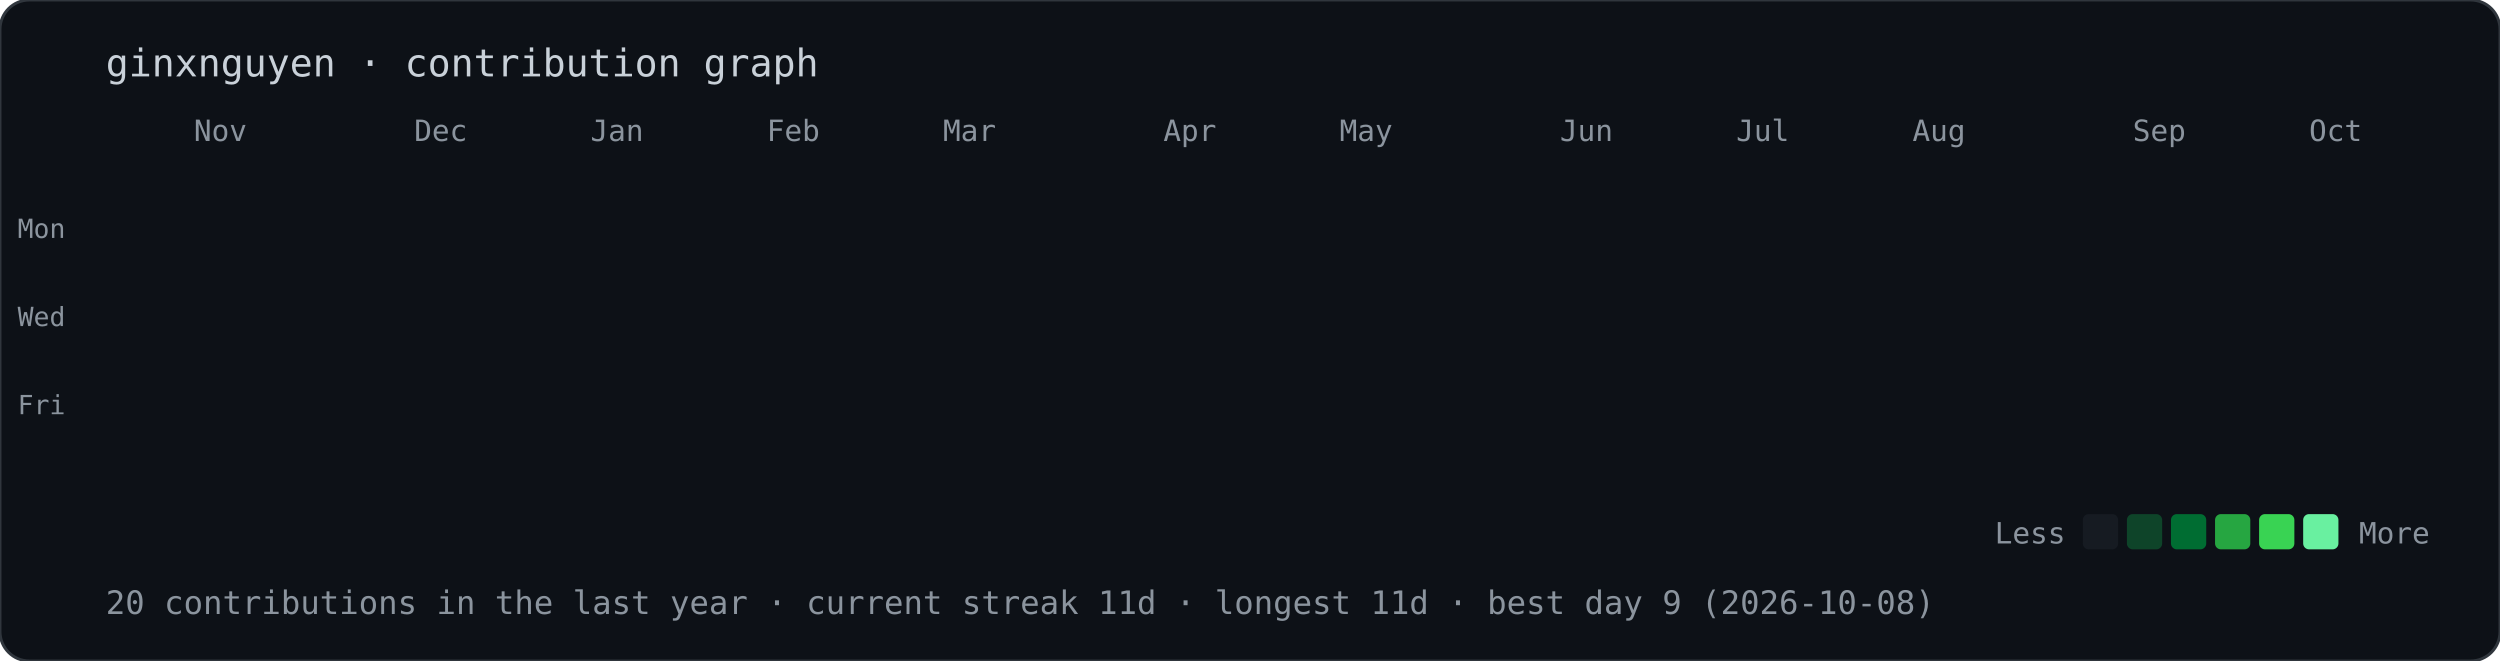
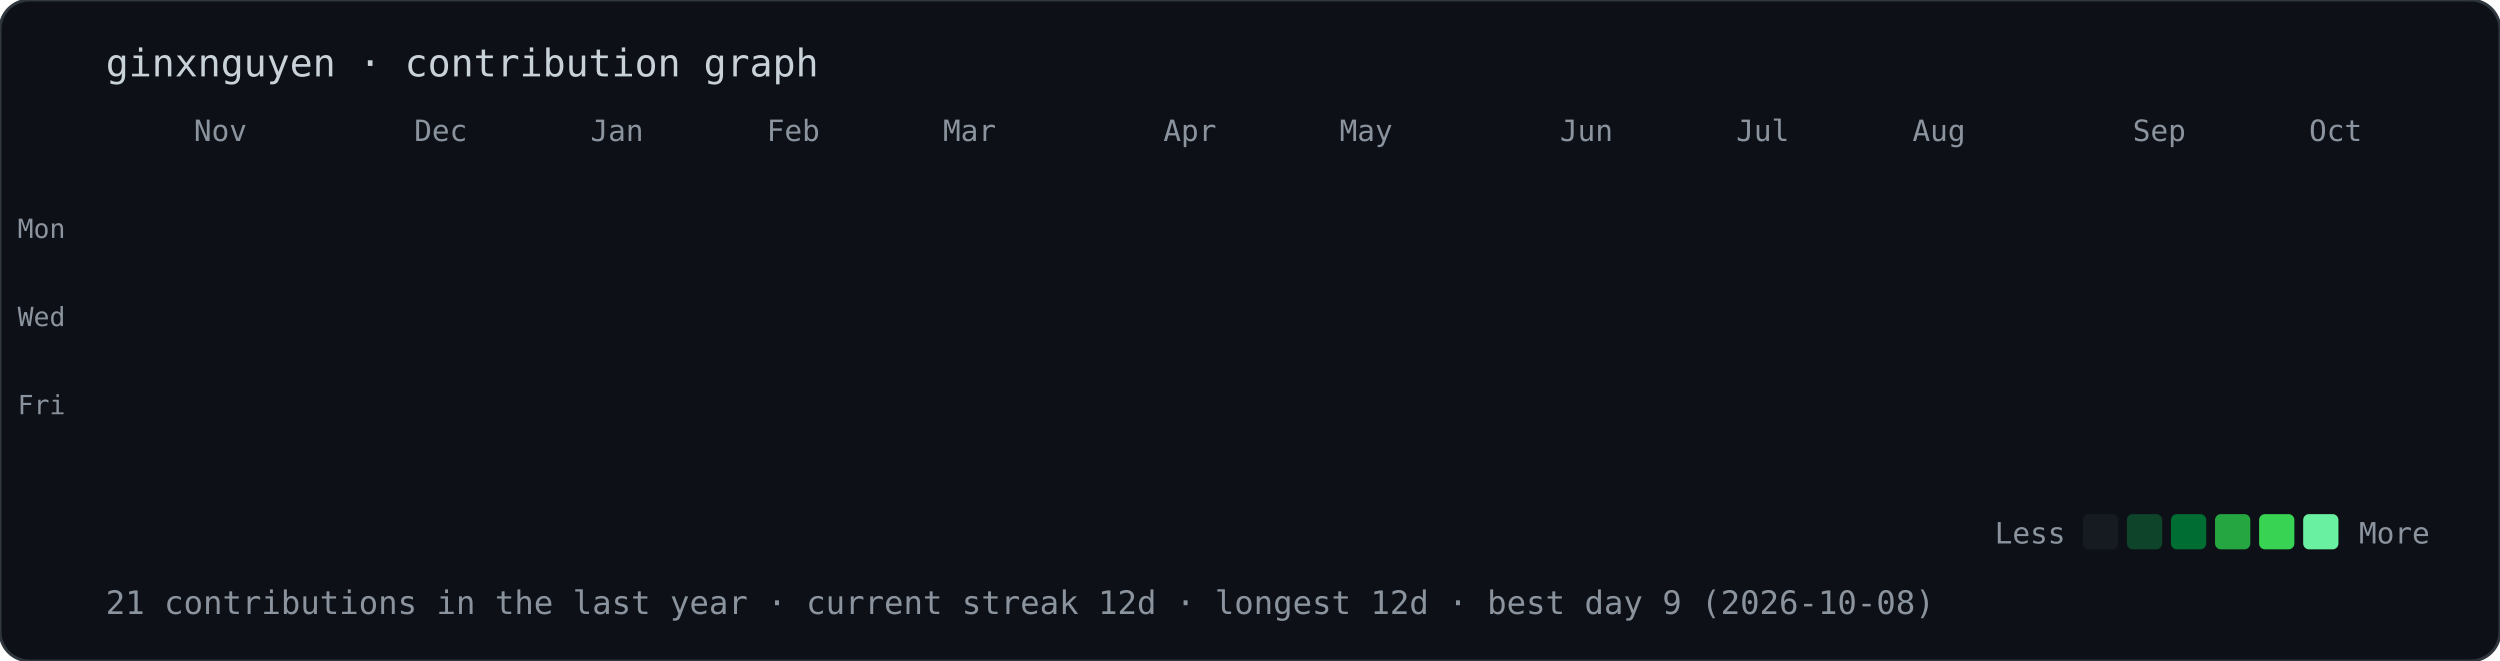
<svg xmlns="http://www.w3.org/2000/svg" width="851" height="225" viewBox="0 0 851 225">
  <style>@keyframes drop{from{opacity:0;transform:translateY(-10px)}to{opacity:1;transform:translateY(0)}}.d{opacity:0;animation:drop .5s ease-out forwards}text{font-family:ui-monospace,Menlo,Consolas,monospace;fill:#8b949e}</style>
  <rect width="100%" height="100%" rx="10" fill="#0d1117" stroke="#30363d" />
  <text x="36" y="26" style="font-size:13px;fill:#c9d1d9">ginxnguyen · contribution graph</text>
  <text x="66" y="48" style="font-size:10px">Nov</text>
  <text x="141" y="48" style="font-size:10px">Dec</text>
  <text x="201" y="48" style="font-size:10px">Jan</text>
  <text x="261" y="48" style="font-size:10px">Feb</text>
  <text x="321" y="48" style="font-size:10px">Mar</text>
  <text x="396" y="48" style="font-size:10px">Apr</text>
  <text x="456" y="48" style="font-size:10px">May</text>
  <text x="531" y="48" style="font-size:10px">Jun</text>
  <text x="591" y="48" style="font-size:10px">Jul</text>
  <text x="651" y="48" style="font-size:10px">Aug</text>
  <text x="726" y="48" style="font-size:10px">Sep</text>
  <text x="786" y="48" style="font-size:10px">Oct</text>
  <text x="6" y="81" style="font-size:9px">Mon</text>
  <text x="6" y="111" style="font-size:9px">Wed</text>
  <text x="6" y="141" style="font-size:9px">Fri</text>
  <rect class="d" x="36" y="56" width="12" height="12" rx="2" fill="#161b22" style="animation-delay:0.00s" />
  <rect class="d" x="36" y="71" width="12" height="12" rx="2" fill="#161b22" style="animation-delay:0.02s" />
  <rect class="d" x="36" y="86" width="12" height="12" rx="2" fill="#161b22" style="animation-delay:0.04s" />
  <rect class="d" x="36" y="101" width="12" height="12" rx="2" fill="#161b22" style="animation-delay:0.06s" />
  <rect class="d" x="36" y="116" width="12" height="12" rx="2" fill="#161b22" style="animation-delay:0.08s" />
  <rect class="d" x="36" y="131" width="12" height="12" rx="2" fill="#161b22" style="animation-delay:0.10s" />
  <rect class="d" x="36" y="146" width="12" height="12" rx="2" fill="#161b22" style="animation-delay:0.12s" />
  <rect class="d" x="51" y="56" width="12" height="12" rx="2" fill="#161b22" style="animation-delay:0.02s" />
  <rect class="d" x="51" y="71" width="12" height="12" rx="2" fill="#161b22" style="animation-delay:0.04s" />
  <rect class="d" x="51" y="86" width="12" height="12" rx="2" fill="#161b22" style="animation-delay:0.06s" />
  <rect class="d" x="51" y="101" width="12" height="12" rx="2" fill="#161b22" style="animation-delay:0.08s" />
  <rect class="d" x="51" y="116" width="12" height="12" rx="2" fill="#161b22" style="animation-delay:0.10s" />
  <rect class="d" x="51" y="131" width="12" height="12" rx="2" fill="#161b22" style="animation-delay:0.12s" />
  <rect class="d" x="51" y="146" width="12" height="12" rx="2" fill="#161b22" style="animation-delay:0.14s" />
  <rect class="d" x="66" y="56" width="12" height="12" rx="2" fill="#161b22" style="animation-delay:0.04s" />
  <rect class="d" x="66" y="71" width="12" height="12" rx="2" fill="#161b22" style="animation-delay:0.06s" />
  <rect class="d" x="66" y="86" width="12" height="12" rx="2" fill="#161b22" style="animation-delay:0.08s" />
  <rect class="d" x="66" y="101" width="12" height="12" rx="2" fill="#161b22" style="animation-delay:0.10s" />
  <rect class="d" x="66" y="116" width="12" height="12" rx="2" fill="#161b22" style="animation-delay:0.12s" />
  <rect class="d" x="66" y="131" width="12" height="12" rx="2" fill="#161b22" style="animation-delay:0.14s" />
  <rect class="d" x="66" y="146" width="12" height="12" rx="2" fill="#161b22" style="animation-delay:0.16s" />
  <rect class="d" x="81" y="56" width="12" height="12" rx="2" fill="#161b22" style="animation-delay:0.06s" />
  <rect class="d" x="81" y="71" width="12" height="12" rx="2" fill="#161b22" style="animation-delay:0.08s" />
  <rect class="d" x="81" y="86" width="12" height="12" rx="2" fill="#161b22" style="animation-delay:0.10s" />
  <rect class="d" x="81" y="101" width="12" height="12" rx="2" fill="#161b22" style="animation-delay:0.12s" />
  <rect class="d" x="81" y="116" width="12" height="12" rx="2" fill="#161b22" style="animation-delay:0.14s" />
  <rect class="d" x="81" y="131" width="12" height="12" rx="2" fill="#161b22" style="animation-delay:0.16s" />
  <rect class="d" x="81" y="146" width="12" height="12" rx="2" fill="#161b22" style="animation-delay:0.18s" />
  <rect class="d" x="96" y="56" width="12" height="12" rx="2" fill="#161b22" style="animation-delay:0.08s" />
  <rect class="d" x="96" y="71" width="12" height="12" rx="2" fill="#161b22" style="animation-delay:0.10s" />
  <rect class="d" x="96" y="86" width="12" height="12" rx="2" fill="#161b22" style="animation-delay:0.12s" />
  <rect class="d" x="96" y="101" width="12" height="12" rx="2" fill="#161b22" style="animation-delay:0.14s" />
  <rect class="d" x="96" y="116" width="12" height="12" rx="2" fill="#161b22" style="animation-delay:0.16s" />
  <rect class="d" x="96" y="131" width="12" height="12" rx="2" fill="#161b22" style="animation-delay:0.18s" />
  <rect class="d" x="96" y="146" width="12" height="12" rx="2" fill="#161b22" style="animation-delay:0.20s" />
  <rect class="d" x="111" y="56" width="12" height="12" rx="2" fill="#161b22" style="animation-delay:0.10s" />
  <rect class="d" x="111" y="71" width="12" height="12" rx="2" fill="#161b22" style="animation-delay:0.12s" />
  <rect class="d" x="111" y="86" width="12" height="12" rx="2" fill="#161b22" style="animation-delay:0.14s" />
  <rect class="d" x="111" y="101" width="12" height="12" rx="2" fill="#161b22" style="animation-delay:0.16s" />
  <rect class="d" x="111" y="116" width="12" height="12" rx="2" fill="#161b22" style="animation-delay:0.18s" />
  <rect class="d" x="111" y="131" width="12" height="12" rx="2" fill="#161b22" style="animation-delay:0.20s" />
  <rect class="d" x="111" y="146" width="12" height="12" rx="2" fill="#161b22" style="animation-delay:0.22s" />
  <rect class="d" x="126" y="56" width="12" height="12" rx="2" fill="#161b22" style="animation-delay:0.12s" />
  <rect class="d" x="126" y="71" width="12" height="12" rx="2" fill="#161b22" style="animation-delay:0.14s" />
  <rect class="d" x="126" y="86" width="12" height="12" rx="2" fill="#161b22" style="animation-delay:0.16s" />
  <rect class="d" x="126" y="101" width="12" height="12" rx="2" fill="#161b22" style="animation-delay:0.18s" />
  <rect class="d" x="126" y="116" width="12" height="12" rx="2" fill="#161b22" style="animation-delay:0.20s" />
  <rect class="d" x="126" y="131" width="12" height="12" rx="2" fill="#161b22" style="animation-delay:0.22s" />
  <rect class="d" x="126" y="146" width="12" height="12" rx="2" fill="#161b22" style="animation-delay:0.24s" />
  <rect class="d" x="141" y="56" width="12" height="12" rx="2" fill="#161b22" style="animation-delay:0.14s" />
  <rect class="d" x="141" y="71" width="12" height="12" rx="2" fill="#161b22" style="animation-delay:0.16s" />
  <rect class="d" x="141" y="86" width="12" height="12" rx="2" fill="#161b22" style="animation-delay:0.18s" />
  <rect class="d" x="141" y="101" width="12" height="12" rx="2" fill="#161b22" style="animation-delay:0.20s" />
  <rect class="d" x="141" y="116" width="12" height="12" rx="2" fill="#161b22" style="animation-delay:0.22s" />
  <rect class="d" x="141" y="131" width="12" height="12" rx="2" fill="#161b22" style="animation-delay:0.24s" />
  <rect class="d" x="141" y="146" width="12" height="12" rx="2" fill="#161b22" style="animation-delay:0.26s" />
  <rect class="d" x="156" y="56" width="12" height="12" rx="2" fill="#161b22" style="animation-delay:0.16s" />
  <rect class="d" x="156" y="71" width="12" height="12" rx="2" fill="#161b22" style="animation-delay:0.18s" />
  <rect class="d" x="156" y="86" width="12" height="12" rx="2" fill="#161b22" style="animation-delay:0.20s" />
  <rect class="d" x="156" y="101" width="12" height="12" rx="2" fill="#161b22" style="animation-delay:0.22s" />
  <rect class="d" x="156" y="116" width="12" height="12" rx="2" fill="#161b22" style="animation-delay:0.24s" />
  <rect class="d" x="156" y="131" width="12" height="12" rx="2" fill="#161b22" style="animation-delay:0.26s" />
  <rect class="d" x="156" y="146" width="12" height="12" rx="2" fill="#161b22" style="animation-delay:0.28s" />
  <rect class="d" x="171" y="56" width="12" height="12" rx="2" fill="#161b22" style="animation-delay:0.18s" />
  <rect class="d" x="171" y="71" width="12" height="12" rx="2" fill="#161b22" style="animation-delay:0.20s" />
  <rect class="d" x="171" y="86" width="12" height="12" rx="2" fill="#161b22" style="animation-delay:0.22s" />
  <rect class="d" x="171" y="101" width="12" height="12" rx="2" fill="#161b22" style="animation-delay:0.24s" />
  <rect class="d" x="171" y="116" width="12" height="12" rx="2" fill="#161b22" style="animation-delay:0.26s" />
  <rect class="d" x="171" y="131" width="12" height="12" rx="2" fill="#161b22" style="animation-delay:0.28s" />
  <rect class="d" x="171" y="146" width="12" height="12" rx="2" fill="#161b22" style="animation-delay:0.30s" />
  <rect class="d" x="186" y="56" width="12" height="12" rx="2" fill="#161b22" style="animation-delay:0.20s" />
  <rect class="d" x="186" y="71" width="12" height="12" rx="2" fill="#161b22" style="animation-delay:0.22s" />
  <rect class="d" x="186" y="86" width="12" height="12" rx="2" fill="#161b22" style="animation-delay:0.24s" />
  <rect class="d" x="186" y="101" width="12" height="12" rx="2" fill="#161b22" style="animation-delay:0.26s" />
  <rect class="d" x="186" y="116" width="12" height="12" rx="2" fill="#161b22" style="animation-delay:0.28s" />
  <rect class="d" x="186" y="131" width="12" height="12" rx="2" fill="#161b22" style="animation-delay:0.30s" />
  <rect class="d" x="186" y="146" width="12" height="12" rx="2" fill="#161b22" style="animation-delay:0.32s" />
  <rect class="d" x="201" y="56" width="12" height="12" rx="2" fill="#161b22" style="animation-delay:0.22s" />
  <rect class="d" x="201" y="71" width="12" height="12" rx="2" fill="#161b22" style="animation-delay:0.24s" />
  <rect class="d" x="201" y="86" width="12" height="12" rx="2" fill="#161b22" style="animation-delay:0.26s" />
  <rect class="d" x="201" y="101" width="12" height="12" rx="2" fill="#161b22" style="animation-delay:0.28s" />
  <rect class="d" x="201" y="116" width="12" height="12" rx="2" fill="#161b22" style="animation-delay:0.30s" />
  <rect class="d" x="201" y="131" width="12" height="12" rx="2" fill="#161b22" style="animation-delay:0.32s" />
  <rect class="d" x="201" y="146" width="12" height="12" rx="2" fill="#161b22" style="animation-delay:0.34s" />
  <rect class="d" x="216" y="56" width="12" height="12" rx="2" fill="#161b22" style="animation-delay:0.24s" />
  <rect class="d" x="216" y="71" width="12" height="12" rx="2" fill="#161b22" style="animation-delay:0.26s" />
  <rect class="d" x="216" y="86" width="12" height="12" rx="2" fill="#161b22" style="animation-delay:0.28s" />
  <rect class="d" x="216" y="101" width="12" height="12" rx="2" fill="#161b22" style="animation-delay:0.30s" />
  <rect class="d" x="216" y="116" width="12" height="12" rx="2" fill="#161b22" style="animation-delay:0.32s" />
  <rect class="d" x="216" y="131" width="12" height="12" rx="2" fill="#161b22" style="animation-delay:0.34s" />
  <rect class="d" x="216" y="146" width="12" height="12" rx="2" fill="#161b22" style="animation-delay:0.36s" />
  <rect class="d" x="231" y="56" width="12" height="12" rx="2" fill="#161b22" style="animation-delay:0.26s" />
  <rect class="d" x="231" y="71" width="12" height="12" rx="2" fill="#161b22" style="animation-delay:0.28s" />
  <rect class="d" x="231" y="86" width="12" height="12" rx="2" fill="#161b22" style="animation-delay:0.30s" />
  <rect class="d" x="231" y="101" width="12" height="12" rx="2" fill="#161b22" style="animation-delay:0.32s" />
  <rect class="d" x="231" y="116" width="12" height="12" rx="2" fill="#161b22" style="animation-delay:0.34s" />
  <rect class="d" x="231" y="131" width="12" height="12" rx="2" fill="#161b22" style="animation-delay:0.36s" />
  <rect class="d" x="231" y="146" width="12" height="12" rx="2" fill="#161b22" style="animation-delay:0.38s" />
  <rect class="d" x="246" y="56" width="12" height="12" rx="2" fill="#161b22" style="animation-delay:0.28s" />
  <rect class="d" x="246" y="71" width="12" height="12" rx="2" fill="#161b22" style="animation-delay:0.30s" />
  <rect class="d" x="246" y="86" width="12" height="12" rx="2" fill="#161b22" style="animation-delay:0.32s" />
  <rect class="d" x="246" y="101" width="12" height="12" rx="2" fill="#161b22" style="animation-delay:0.34s" />
  <rect class="d" x="246" y="116" width="12" height="12" rx="2" fill="#161b22" style="animation-delay:0.36s" />
  <rect class="d" x="246" y="131" width="12" height="12" rx="2" fill="#161b22" style="animation-delay:0.38s" />
  <rect class="d" x="246" y="146" width="12" height="12" rx="2" fill="#161b22" style="animation-delay:0.40s" />
  <rect class="d" x="261" y="56" width="12" height="12" rx="2" fill="#161b22" style="animation-delay:0.30s" />
  <rect class="d" x="261" y="71" width="12" height="12" rx="2" fill="#161b22" style="animation-delay:0.32s" />
  <rect class="d" x="261" y="86" width="12" height="12" rx="2" fill="#161b22" style="animation-delay:0.34s" />
  <rect class="d" x="261" y="101" width="12" height="12" rx="2" fill="#161b22" style="animation-delay:0.36s" />
  <rect class="d" x="261" y="116" width="12" height="12" rx="2" fill="#161b22" style="animation-delay:0.38s" />
  <rect class="d" x="261" y="131" width="12" height="12" rx="2" fill="#161b22" style="animation-delay:0.40s" />
  <rect class="d" x="261" y="146" width="12" height="12" rx="2" fill="#161b22" style="animation-delay:0.42s" />
  <rect class="d" x="276" y="56" width="12" height="12" rx="2" fill="#161b22" style="animation-delay:0.32s" />
  <rect class="d" x="276" y="71" width="12" height="12" rx="2" fill="#161b22" style="animation-delay:0.34s" />
  <rect class="d" x="276" y="86" width="12" height="12" rx="2" fill="#161b22" style="animation-delay:0.36s" />
  <rect class="d" x="276" y="101" width="12" height="12" rx="2" fill="#161b22" style="animation-delay:0.38s" />
  <rect class="d" x="276" y="116" width="12" height="12" rx="2" fill="#161b22" style="animation-delay:0.40s" />
  <rect class="d" x="276" y="131" width="12" height="12" rx="2" fill="#161b22" style="animation-delay:0.42s" />
  <rect class="d" x="276" y="146" width="12" height="12" rx="2" fill="#39d353" style="animation-delay:0.44s" />
  <rect class="d" x="291" y="56" width="12" height="12" rx="2" fill="#161b22" style="animation-delay:0.34s" />
  <rect class="d" x="291" y="71" width="12" height="12" rx="2" fill="#161b22" style="animation-delay:0.36s" />
  <rect class="d" x="291" y="86" width="12" height="12" rx="2" fill="#161b22" style="animation-delay:0.38s" />
  <rect class="d" x="291" y="101" width="12" height="12" rx="2" fill="#161b22" style="animation-delay:0.40s" />
  <rect class="d" x="291" y="116" width="12" height="12" rx="2" fill="#161b22" style="animation-delay:0.42s" />
  <rect class="d" x="291" y="131" width="12" height="12" rx="2" fill="#161b22" style="animation-delay:0.44s" />
  <rect class="d" x="291" y="146" width="12" height="12" rx="2" fill="#161b22" style="animation-delay:0.46s" />
  <rect class="d" x="306" y="56" width="12" height="12" rx="2" fill="#161b22" style="animation-delay:0.36s" />
  <rect class="d" x="306" y="71" width="12" height="12" rx="2" fill="#161b22" style="animation-delay:0.38s" />
  <rect class="d" x="306" y="86" width="12" height="12" rx="2" fill="#161b22" style="animation-delay:0.40s" />
  <rect class="d" x="306" y="101" width="12" height="12" rx="2" fill="#161b22" style="animation-delay:0.42s" />
  <rect class="d" x="306" y="116" width="12" height="12" rx="2" fill="#161b22" style="animation-delay:0.44s" />
  <rect class="d" x="306" y="131" width="12" height="12" rx="2" fill="#161b22" style="animation-delay:0.46s" />
  <rect class="d" x="306" y="146" width="12" height="12" rx="2" fill="#161b22" style="animation-delay:0.48s" />
  <rect class="d" x="321" y="56" width="12" height="12" rx="2" fill="#161b22" style="animation-delay:0.38s" />
  <rect class="d" x="321" y="71" width="12" height="12" rx="2" fill="#161b22" style="animation-delay:0.40s" />
  <rect class="d" x="321" y="86" width="12" height="12" rx="2" fill="#161b22" style="animation-delay:0.42s" />
  <rect class="d" x="321" y="101" width="12" height="12" rx="2" fill="#161b22" style="animation-delay:0.44s" />
  <rect class="d" x="321" y="116" width="12" height="12" rx="2" fill="#161b22" style="animation-delay:0.46s" />
  <rect class="d" x="321" y="131" width="12" height="12" rx="2" fill="#161b22" style="animation-delay:0.48s" />
  <rect class="d" x="321" y="146" width="12" height="12" rx="2" fill="#161b22" style="animation-delay:0.50s" />
  <rect class="d" x="336" y="56" width="12" height="12" rx="2" fill="#161b22" style="animation-delay:0.40s" />
  <rect class="d" x="336" y="71" width="12" height="12" rx="2" fill="#161b22" style="animation-delay:0.42s" />
  <rect class="d" x="336" y="86" width="12" height="12" rx="2" fill="#161b22" style="animation-delay:0.44s" />
  <rect class="d" x="336" y="101" width="12" height="12" rx="2" fill="#161b22" style="animation-delay:0.46s" />
  <rect class="d" x="336" y="116" width="12" height="12" rx="2" fill="#161b22" style="animation-delay:0.48s" />
  <rect class="d" x="336" y="131" width="12" height="12" rx="2" fill="#161b22" style="animation-delay:0.50s" />
  <rect class="d" x="336" y="146" width="12" height="12" rx="2" fill="#161b22" style="animation-delay:0.52s" />
  <rect class="d" x="351" y="56" width="12" height="12" rx="2" fill="#161b22" style="animation-delay:0.42s" />
  <rect class="d" x="351" y="71" width="12" height="12" rx="2" fill="#161b22" style="animation-delay:0.44s" />
  <rect class="d" x="351" y="86" width="12" height="12" rx="2" fill="#161b22" style="animation-delay:0.46s" />
  <rect class="d" x="351" y="101" width="12" height="12" rx="2" fill="#161b22" style="animation-delay:0.48s" />
  <rect class="d" x="351" y="116" width="12" height="12" rx="2" fill="#161b22" style="animation-delay:0.50s" />
  <rect class="d" x="351" y="131" width="12" height="12" rx="2" fill="#161b22" style="animation-delay:0.52s" />
  <rect class="d" x="351" y="146" width="12" height="12" rx="2" fill="#161b22" style="animation-delay:0.54s" />
  <rect class="d" x="366" y="56" width="12" height="12" rx="2" fill="#161b22" style="animation-delay:0.44s" />
  <rect class="d" x="366" y="71" width="12" height="12" rx="2" fill="#161b22" style="animation-delay:0.46s" />
  <rect class="d" x="366" y="86" width="12" height="12" rx="2" fill="#161b22" style="animation-delay:0.48s" />
  <rect class="d" x="366" y="101" width="12" height="12" rx="2" fill="#161b22" style="animation-delay:0.50s" />
  <rect class="d" x="366" y="116" width="12" height="12" rx="2" fill="#161b22" style="animation-delay:0.52s" />
  <rect class="d" x="366" y="131" width="12" height="12" rx="2" fill="#161b22" style="animation-delay:0.54s" />
  <rect class="d" x="366" y="146" width="12" height="12" rx="2" fill="#161b22" style="animation-delay:0.56s" />
  <rect class="d" x="381" y="56" width="12" height="12" rx="2" fill="#161b22" style="animation-delay:0.46s" />
  <rect class="d" x="381" y="71" width="12" height="12" rx="2" fill="#161b22" style="animation-delay:0.48s" />
  <rect class="d" x="381" y="86" width="12" height="12" rx="2" fill="#161b22" style="animation-delay:0.50s" />
  <rect class="d" x="381" y="101" width="12" height="12" rx="2" fill="#161b22" style="animation-delay:0.52s" />
  <rect class="d" x="381" y="116" width="12" height="12" rx="2" fill="#161b22" style="animation-delay:0.54s" />
  <rect class="d" x="381" y="131" width="12" height="12" rx="2" fill="#161b22" style="animation-delay:0.56s" />
  <rect class="d" x="381" y="146" width="12" height="12" rx="2" fill="#161b22" style="animation-delay:0.58s" />
  <rect class="d" x="396" y="56" width="12" height="12" rx="2" fill="#161b22" style="animation-delay:0.48s" />
  <rect class="d" x="396" y="71" width="12" height="12" rx="2" fill="#161b22" style="animation-delay:0.50s" />
  <rect class="d" x="396" y="86" width="12" height="12" rx="2" fill="#161b22" style="animation-delay:0.52s" />
  <rect class="d" x="396" y="101" width="12" height="12" rx="2" fill="#161b22" style="animation-delay:0.54s" />
  <rect class="d" x="396" y="116" width="12" height="12" rx="2" fill="#161b22" style="animation-delay:0.56s" />
  <rect class="d" x="396" y="131" width="12" height="12" rx="2" fill="#161b22" style="animation-delay:0.58s" />
  <rect class="d" x="396" y="146" width="12" height="12" rx="2" fill="#161b22" style="animation-delay:0.60s" />
  <rect class="d" x="411" y="56" width="12" height="12" rx="2" fill="#161b22" style="animation-delay:0.50s" />
  <rect class="d" x="411" y="71" width="12" height="12" rx="2" fill="#161b22" style="animation-delay:0.52s" />
  <rect class="d" x="411" y="86" width="12" height="12" rx="2" fill="#161b22" style="animation-delay:0.54s" />
  <rect class="d" x="411" y="101" width="12" height="12" rx="2" fill="#161b22" style="animation-delay:0.56s" />
  <rect class="d" x="411" y="116" width="12" height="12" rx="2" fill="#161b22" style="animation-delay:0.58s" />
  <rect class="d" x="411" y="131" width="12" height="12" rx="2" fill="#161b22" style="animation-delay:0.60s" />
  <rect class="d" x="411" y="146" width="12" height="12" rx="2" fill="#161b22" style="animation-delay:0.62s" />
  <rect class="d" x="426" y="56" width="12" height="12" rx="2" fill="#161b22" style="animation-delay:0.52s" />
  <rect class="d" x="426" y="71" width="12" height="12" rx="2" fill="#161b22" style="animation-delay:0.54s" />
  <rect class="d" x="426" y="86" width="12" height="12" rx="2" fill="#161b22" style="animation-delay:0.56s" />
  <rect class="d" x="426" y="101" width="12" height="12" rx="2" fill="#161b22" style="animation-delay:0.58s" />
  <rect class="d" x="426" y="116" width="12" height="12" rx="2" fill="#161b22" style="animation-delay:0.60s" />
  <rect class="d" x="426" y="131" width="12" height="12" rx="2" fill="#161b22" style="animation-delay:0.62s" />
  <rect class="d" x="426" y="146" width="12" height="12" rx="2" fill="#161b22" style="animation-delay:0.64s" />
  <rect class="d" x="441" y="56" width="12" height="12" rx="2" fill="#161b22" style="animation-delay:0.54s" />
  <rect class="d" x="441" y="71" width="12" height="12" rx="2" fill="#161b22" style="animation-delay:0.56s" />
  <rect class="d" x="441" y="86" width="12" height="12" rx="2" fill="#161b22" style="animation-delay:0.58s" />
  <rect class="d" x="441" y="101" width="12" height="12" rx="2" fill="#161b22" style="animation-delay:0.60s" />
  <rect class="d" x="441" y="116" width="12" height="12" rx="2" fill="#161b22" style="animation-delay:0.62s" />
  <rect class="d" x="441" y="131" width="12" height="12" rx="2" fill="#161b22" style="animation-delay:0.64s" />
  <rect class="d" x="441" y="146" width="12" height="12" rx="2" fill="#161b22" style="animation-delay:0.66s" />
  <rect class="d" x="456" y="56" width="12" height="12" rx="2" fill="#161b22" style="animation-delay:0.56s" />
  <rect class="d" x="456" y="71" width="12" height="12" rx="2" fill="#161b22" style="animation-delay:0.58s" />
  <rect class="d" x="456" y="86" width="12" height="12" rx="2" fill="#161b22" style="animation-delay:0.60s" />
  <rect class="d" x="456" y="101" width="12" height="12" rx="2" fill="#161b22" style="animation-delay:0.62s" />
  <rect class="d" x="456" y="116" width="12" height="12" rx="2" fill="#161b22" style="animation-delay:0.64s" />
  <rect class="d" x="456" y="131" width="12" height="12" rx="2" fill="#161b22" style="animation-delay:0.66s" />
  <rect class="d" x="456" y="146" width="12" height="12" rx="2" fill="#161b22" style="animation-delay:0.68s" />
  <rect class="d" x="471" y="56" width="12" height="12" rx="2" fill="#161b22" style="animation-delay:0.58s" />
  <rect class="d" x="471" y="71" width="12" height="12" rx="2" fill="#161b22" style="animation-delay:0.60s" />
  <rect class="d" x="471" y="86" width="12" height="12" rx="2" fill="#161b22" style="animation-delay:0.62s" />
  <rect class="d" x="471" y="101" width="12" height="12" rx="2" fill="#161b22" style="animation-delay:0.64s" />
  <rect class="d" x="471" y="116" width="12" height="12" rx="2" fill="#161b22" style="animation-delay:0.66s" />
  <rect class="d" x="471" y="131" width="12" height="12" rx="2" fill="#161b22" style="animation-delay:0.68s" />
  <rect class="d" x="471" y="146" width="12" height="12" rx="2" fill="#161b22" style="animation-delay:0.70s" />
  <rect class="d" x="486" y="56" width="12" height="12" rx="2" fill="#161b22" style="animation-delay:0.60s" />
  <rect class="d" x="486" y="71" width="12" height="12" rx="2" fill="#161b22" style="animation-delay:0.62s" />
  <rect class="d" x="486" y="86" width="12" height="12" rx="2" fill="#161b22" style="animation-delay:0.64s" />
  <rect class="d" x="486" y="101" width="12" height="12" rx="2" fill="#161b22" style="animation-delay:0.66s" />
  <rect class="d" x="486" y="116" width="12" height="12" rx="2" fill="#161b22" style="animation-delay:0.68s" />
  <rect class="d" x="486" y="131" width="12" height="12" rx="2" fill="#161b22" style="animation-delay:0.70s" />
  <rect class="d" x="486" y="146" width="12" height="12" rx="2" fill="#161b22" style="animation-delay:0.72s" />
  <rect class="d" x="501" y="56" width="12" height="12" rx="2" fill="#161b22" style="animation-delay:0.62s" />
  <rect class="d" x="501" y="71" width="12" height="12" rx="2" fill="#161b22" style="animation-delay:0.64s" />
  <rect class="d" x="501" y="86" width="12" height="12" rx="2" fill="#161b22" style="animation-delay:0.66s" />
  <rect class="d" x="501" y="101" width="12" height="12" rx="2" fill="#161b22" style="animation-delay:0.68s" />
  <rect class="d" x="501" y="116" width="12" height="12" rx="2" fill="#161b22" style="animation-delay:0.70s" />
  <rect class="d" x="501" y="131" width="12" height="12" rx="2" fill="#161b22" style="animation-delay:0.72s" />
  <rect class="d" x="501" y="146" width="12" height="12" rx="2" fill="#161b22" style="animation-delay:0.74s" />
  <rect class="d" x="516" y="56" width="12" height="12" rx="2" fill="#161b22" style="animation-delay:0.64s" />
  <rect class="d" x="516" y="71" width="12" height="12" rx="2" fill="#161b22" style="animation-delay:0.66s" />
  <rect class="d" x="516" y="86" width="12" height="12" rx="2" fill="#161b22" style="animation-delay:0.68s" />
  <rect class="d" x="516" y="101" width="12" height="12" rx="2" fill="#161b22" style="animation-delay:0.70s" />
  <rect class="d" x="516" y="116" width="12" height="12" rx="2" fill="#161b22" style="animation-delay:0.72s" />
  <rect class="d" x="516" y="131" width="12" height="12" rx="2" fill="#161b22" style="animation-delay:0.74s" />
  <rect class="d" x="516" y="146" width="12" height="12" rx="2" fill="#161b22" style="animation-delay:0.76s" />
  <rect class="d" x="531" y="56" width="12" height="12" rx="2" fill="#161b22" style="animation-delay:0.66s" />
  <rect class="d" x="531" y="71" width="12" height="12" rx="2" fill="#161b22" style="animation-delay:0.68s" />
  <rect class="d" x="531" y="86" width="12" height="12" rx="2" fill="#161b22" style="animation-delay:0.70s" />
  <rect class="d" x="531" y="101" width="12" height="12" rx="2" fill="#161b22" style="animation-delay:0.72s" />
  <rect class="d" x="531" y="116" width="12" height="12" rx="2" fill="#161b22" style="animation-delay:0.74s" />
  <rect class="d" x="531" y="131" width="12" height="12" rx="2" fill="#161b22" style="animation-delay:0.76s" />
  <rect class="d" x="531" y="146" width="12" height="12" rx="2" fill="#161b22" style="animation-delay:0.78s" />
  <rect class="d" x="546" y="56" width="12" height="12" rx="2" fill="#161b22" style="animation-delay:0.68s" />
  <rect class="d" x="546" y="71" width="12" height="12" rx="2" fill="#161b22" style="animation-delay:0.70s" />
  <rect class="d" x="546" y="86" width="12" height="12" rx="2" fill="#161b22" style="animation-delay:0.72s" />
  <rect class="d" x="546" y="101" width="12" height="12" rx="2" fill="#161b22" style="animation-delay:0.74s" />
  <rect class="d" x="546" y="116" width="12" height="12" rx="2" fill="#161b22" style="animation-delay:0.76s" />
  <rect class="d" x="546" y="131" width="12" height="12" rx="2" fill="#161b22" style="animation-delay:0.78s" />
  <rect class="d" x="546" y="146" width="12" height="12" rx="2" fill="#161b22" style="animation-delay:0.80s" />
  <rect class="d" x="561" y="56" width="12" height="12" rx="2" fill="#161b22" style="animation-delay:0.70s" />
  <rect class="d" x="561" y="71" width="12" height="12" rx="2" fill="#161b22" style="animation-delay:0.72s" />
  <rect class="d" x="561" y="86" width="12" height="12" rx="2" fill="#161b22" style="animation-delay:0.74s" />
  <rect class="d" x="561" y="101" width="12" height="12" rx="2" fill="#161b22" style="animation-delay:0.76s" />
  <rect class="d" x="561" y="116" width="12" height="12" rx="2" fill="#161b22" style="animation-delay:0.78s" />
  <rect class="d" x="561" y="131" width="12" height="12" rx="2" fill="#161b22" style="animation-delay:0.80s" />
  <rect class="d" x="561" y="146" width="12" height="12" rx="2" fill="#161b22" style="animation-delay:0.82s" />
  <rect class="d" x="576" y="56" width="12" height="12" rx="2" fill="#161b22" style="animation-delay:0.72s" />
  <rect class="d" x="576" y="71" width="12" height="12" rx="2" fill="#161b22" style="animation-delay:0.74s" />
  <rect class="d" x="576" y="86" width="12" height="12" rx="2" fill="#161b22" style="animation-delay:0.76s" />
  <rect class="d" x="576" y="101" width="12" height="12" rx="2" fill="#161b22" style="animation-delay:0.78s" />
  <rect class="d" x="576" y="116" width="12" height="12" rx="2" fill="#161b22" style="animation-delay:0.80s" />
  <rect class="d" x="576" y="131" width="12" height="12" rx="2" fill="#161b22" style="animation-delay:0.82s" />
  <rect class="d" x="576" y="146" width="12" height="12" rx="2" fill="#161b22" style="animation-delay:0.84s" />
  <rect class="d" x="591" y="56" width="12" height="12" rx="2" fill="#161b22" style="animation-delay:0.74s" />
  <rect class="d" x="591" y="71" width="12" height="12" rx="2" fill="#161b22" style="animation-delay:0.76s" />
  <rect class="d" x="591" y="86" width="12" height="12" rx="2" fill="#161b22" style="animation-delay:0.78s" />
  <rect class="d" x="591" y="101" width="12" height="12" rx="2" fill="#161b22" style="animation-delay:0.80s" />
  <rect class="d" x="591" y="116" width="12" height="12" rx="2" fill="#161b22" style="animation-delay:0.82s" />
  <rect class="d" x="591" y="131" width="12" height="12" rx="2" fill="#161b22" style="animation-delay:0.84s" />
  <rect class="d" x="591" y="146" width="12" height="12" rx="2" fill="#161b22" style="animation-delay:0.86s" />
  <rect class="d" x="606" y="56" width="12" height="12" rx="2" fill="#161b22" style="animation-delay:0.76s" />
  <rect class="d" x="606" y="71" width="12" height="12" rx="2" fill="#161b22" style="animation-delay:0.78s" />
  <rect class="d" x="606" y="86" width="12" height="12" rx="2" fill="#161b22" style="animation-delay:0.80s" />
  <rect class="d" x="606" y="101" width="12" height="12" rx="2" fill="#161b22" style="animation-delay:0.82s" />
  <rect class="d" x="606" y="116" width="12" height="12" rx="2" fill="#161b22" style="animation-delay:0.84s" />
  <rect class="d" x="606" y="131" width="12" height="12" rx="2" fill="#161b22" style="animation-delay:0.86s" />
  <rect class="d" x="606" y="146" width="12" height="12" rx="2" fill="#161b22" style="animation-delay:0.88s" />
  <rect class="d" x="621" y="56" width="12" height="12" rx="2" fill="#161b22" style="animation-delay:0.78s" />
  <rect class="d" x="621" y="71" width="12" height="12" rx="2" fill="#161b22" style="animation-delay:0.80s" />
  <rect class="d" x="621" y="86" width="12" height="12" rx="2" fill="#161b22" style="animation-delay:0.82s" />
  <rect class="d" x="621" y="101" width="12" height="12" rx="2" fill="#161b22" style="animation-delay:0.84s" />
  <rect class="d" x="621" y="116" width="12" height="12" rx="2" fill="#161b22" style="animation-delay:0.86s" />
  <rect class="d" x="621" y="131" width="12" height="12" rx="2" fill="#161b22" style="animation-delay:0.88s" />
  <rect class="d" x="621" y="146" width="12" height="12" rx="2" fill="#161b22" style="animation-delay:0.90s" />
  <rect class="d" x="636" y="56" width="12" height="12" rx="2" fill="#161b22" style="animation-delay:0.80s" />
  <rect class="d" x="636" y="71" width="12" height="12" rx="2" fill="#161b22" style="animation-delay:0.82s" />
  <rect class="d" x="636" y="86" width="12" height="12" rx="2" fill="#161b22" style="animation-delay:0.84s" />
  <rect class="d" x="636" y="101" width="12" height="12" rx="2" fill="#161b22" style="animation-delay:0.86s" />
  <rect class="d" x="636" y="116" width="12" height="12" rx="2" fill="#161b22" style="animation-delay:0.88s" />
  <rect class="d" x="636" y="131" width="12" height="12" rx="2" fill="#161b22" style="animation-delay:0.90s" />
  <rect class="d" x="636" y="146" width="12" height="12" rx="2" fill="#161b22" style="animation-delay:0.92s" />
  <rect class="d" x="651" y="56" width="12" height="12" rx="2" fill="#161b22" style="animation-delay:0.82s" />
  <rect class="d" x="651" y="71" width="12" height="12" rx="2" fill="#161b22" style="animation-delay:0.84s" />
  <rect class="d" x="651" y="86" width="12" height="12" rx="2" fill="#161b22" style="animation-delay:0.86s" />
  <rect class="d" x="651" y="101" width="12" height="12" rx="2" fill="#161b22" style="animation-delay:0.88s" />
  <rect class="d" x="651" y="116" width="12" height="12" rx="2" fill="#161b22" style="animation-delay:0.90s" />
  <rect class="d" x="651" y="131" width="12" height="12" rx="2" fill="#161b22" style="animation-delay:0.92s" />
  <rect class="d" x="651" y="146" width="12" height="12" rx="2" fill="#161b22" style="animation-delay:0.94s" />
  <rect class="d" x="666" y="56" width="12" height="12" rx="2" fill="#161b22" style="animation-delay:0.84s" />
  <rect class="d" x="666" y="71" width="12" height="12" rx="2" fill="#161b22" style="animation-delay:0.86s" />
  <rect class="d" x="666" y="86" width="12" height="12" rx="2" fill="#161b22" style="animation-delay:0.88s" />
  <rect class="d" x="666" y="101" width="12" height="12" rx="2" fill="#161b22" style="animation-delay:0.90s" />
  <rect class="d" x="666" y="116" width="12" height="12" rx="2" fill="#161b22" style="animation-delay:0.92s" />
  <rect class="d" x="666" y="131" width="12" height="12" rx="2" fill="#161b22" style="animation-delay:0.94s" />
  <rect class="d" x="666" y="146" width="12" height="12" rx="2" fill="#161b22" style="animation-delay:0.96s" />
  <rect class="d" x="681" y="56" width="12" height="12" rx="2" fill="#161b22" style="animation-delay:0.86s" />
  <rect class="d" x="681" y="71" width="12" height="12" rx="2" fill="#161b22" style="animation-delay:0.88s" />
  <rect class="d" x="681" y="86" width="12" height="12" rx="2" fill="#161b22" style="animation-delay:0.90s" />
  <rect class="d" x="681" y="101" width="12" height="12" rx="2" fill="#161b22" style="animation-delay:0.92s" />
  <rect class="d" x="681" y="116" width="12" height="12" rx="2" fill="#161b22" style="animation-delay:0.94s" />
  <rect class="d" x="681" y="131" width="12" height="12" rx="2" fill="#161b22" style="animation-delay:0.96s" />
  <rect class="d" x="681" y="146" width="12" height="12" rx="2" fill="#161b22" style="animation-delay:0.98s" />
  <rect class="d" x="696" y="56" width="12" height="12" rx="2" fill="#161b22" style="animation-delay:0.88s" />
  <rect class="d" x="696" y="71" width="12" height="12" rx="2" fill="#161b22" style="animation-delay:0.90s" />
  <rect class="d" x="696" y="86" width="12" height="12" rx="2" fill="#161b22" style="animation-delay:0.92s" />
  <rect class="d" x="696" y="101" width="12" height="12" rx="2" fill="#161b22" style="animation-delay:0.94s" />
  <rect class="d" x="696" y="116" width="12" height="12" rx="2" fill="#161b22" style="animation-delay:0.96s" />
  <rect class="d" x="696" y="131" width="12" height="12" rx="2" fill="#161b22" style="animation-delay:0.98s" />
  <rect class="d" x="696" y="146" width="12" height="12" rx="2" fill="#161b22" style="animation-delay:1.00s" />
  <rect class="d" x="711" y="56" width="12" height="12" rx="2" fill="#161b22" style="animation-delay:0.90s" />
  <rect class="d" x="711" y="71" width="12" height="12" rx="2" fill="#161b22" style="animation-delay:0.92s" />
  <rect class="d" x="711" y="86" width="12" height="12" rx="2" fill="#161b22" style="animation-delay:0.94s" />
  <rect class="d" x="711" y="101" width="12" height="12" rx="2" fill="#161b22" style="animation-delay:0.96s" />
  <rect class="d" x="711" y="116" width="12" height="12" rx="2" fill="#161b22" style="animation-delay:0.98s" />
  <rect class="d" x="711" y="131" width="12" height="12" rx="2" fill="#161b22" style="animation-delay:1.00s" />
  <rect class="d" x="711" y="146" width="12" height="12" rx="2" fill="#161b22" style="animation-delay:1.02s" />
  <rect class="d" x="726" y="56" width="12" height="12" rx="2" fill="#161b22" style="animation-delay:0.92s" />
  <rect class="d" x="726" y="71" width="12" height="12" rx="2" fill="#161b22" style="animation-delay:0.94s" />
  <rect class="d" x="726" y="86" width="12" height="12" rx="2" fill="#161b22" style="animation-delay:0.96s" />
  <rect class="d" x="726" y="101" width="12" height="12" rx="2" fill="#161b22" style="animation-delay:0.98s" />
  <rect class="d" x="726" y="116" width="12" height="12" rx="2" fill="#161b22" style="animation-delay:1.00s" />
  <rect class="d" x="726" y="131" width="12" height="12" rx="2" fill="#161b22" style="animation-delay:1.02s" />
  <rect class="d" x="726" y="146" width="12" height="12" rx="2" fill="#161b22" style="animation-delay:1.04s" />
  <rect class="d" x="741" y="56" width="12" height="12" rx="2" fill="#161b22" style="animation-delay:0.94s" />
  <rect class="d" x="741" y="71" width="12" height="12" rx="2" fill="#161b22" style="animation-delay:0.96s" />
  <rect class="d" x="741" y="86" width="12" height="12" rx="2" fill="#161b22" style="animation-delay:0.98s" />
  <rect class="d" x="741" y="101" width="12" height="12" rx="2" fill="#161b22" style="animation-delay:1.00s" />
  <rect class="d" x="741" y="116" width="12" height="12" rx="2" fill="#161b22" style="animation-delay:1.02s" />
  <rect class="d" x="741" y="131" width="12" height="12" rx="2" fill="#161b22" style="animation-delay:1.04s" />
  <rect class="d" x="741" y="146" width="12" height="12" rx="2" fill="#161b22" style="animation-delay:1.06s" />
  <rect class="d" x="756" y="56" width="12" height="12" rx="2" fill="#161b22" style="animation-delay:0.96s" />
  <rect class="d" x="756" y="71" width="12" height="12" rx="2" fill="#161b22" style="animation-delay:0.98s" />
  <rect class="d" x="756" y="86" width="12" height="12" rx="2" fill="#161b22" style="animation-delay:1.00s" />
  <rect class="d" x="756" y="101" width="12" height="12" rx="2" fill="#161b22" style="animation-delay:1.02s" />
  <rect class="d" x="756" y="116" width="12" height="12" rx="2" fill="#161b22" style="animation-delay:1.04s" />
  <rect class="d" x="756" y="131" width="12" height="12" rx="2" fill="#161b22" style="animation-delay:1.06s" />
  <rect class="d" x="756" y="146" width="12" height="12" rx="2" fill="#161b22" style="animation-delay:1.08s" />
  <rect class="d" x="771" y="56" width="12" height="12" rx="2" fill="#161b22" style="animation-delay:0.98s" />
  <rect class="d" x="771" y="71" width="12" height="12" rx="2" fill="#161b22" style="animation-delay:1.00s" />
  <rect class="d" x="771" y="86" width="12" height="12" rx="2" fill="#161b22" style="animation-delay:1.02s" />
  <rect class="d" x="771" y="101" width="12" height="12" rx="2" fill="#161b22" style="animation-delay:1.04s" />
  <rect class="d" x="771" y="116" width="12" height="12" rx="2" fill="#161b22" style="animation-delay:1.06s" />
  <rect class="d" x="771" y="131" width="12" height="12" rx="2" fill="#161b22" style="animation-delay:1.08s" />
  <rect class="d" x="771" y="146" width="12" height="12" rx="2" fill="#161b22" style="animation-delay:1.10s" />
  <rect class="d" x="786" y="56" width="12" height="12" rx="2" fill="#161b22" style="animation-delay:1.00s" />
  <rect class="d" x="786" y="71" width="12" height="12" rx="2" fill="#161b22" style="animation-delay:1.02s" />
  <rect class="d" x="786" y="86" width="12" height="12" rx="2" fill="#161b22" style="animation-delay:1.04s" />
  <rect class="d" x="786" y="101" width="12" height="12" rx="2" fill="#161b22" style="animation-delay:1.06s" />
  <rect class="d" x="786" y="116" width="12" height="12" rx="2" fill="#69f0a0" style="animation-delay:1.08s" />
  <rect class="d" x="786" y="131" width="12" height="12" rx="2" fill="#39d353" style="animation-delay:1.10s" />
  <rect class="d" x="786" y="146" width="12" height="12" rx="2" fill="#39d353" style="animation-delay:1.12s" />
  <rect class="d" x="801" y="56" width="12" height="12" rx="2" fill="#39d353" style="animation-delay:1.02s" />
  <rect class="d" x="801" y="71" width="12" height="12" rx="2" fill="#39d353" style="animation-delay:1.04s" />
  <rect class="d" x="801" y="86" width="12" height="12" rx="2" fill="#39d353" style="animation-delay:1.06s" />
  <rect class="d" x="801" y="101" width="12" height="12" rx="2" fill="#39d353" style="animation-delay:1.08s" />
  <rect class="d" x="801" y="116" width="12" height="12" rx="2" fill="#39d353" style="animation-delay:1.10s" />
  <rect class="d" x="801" y="131" width="12" height="12" rx="2" fill="#39d353" style="animation-delay:1.12s" />
  <rect class="d" x="801" y="146" width="12" height="12" rx="2" fill="#39d353" style="animation-delay:1.14s" />
  <rect class="d" x="816" y="56" width="12" height="12" rx="2" fill="#39d353" style="animation-delay:1.04s" />
-   <rect class="d" x="816" y="71" width="12" height="12" rx="2" fill="#161b22" style="animation-delay:1.06s" />
+   <rect class="d" x="816" y="71" width="12" height="12" rx="2" fill="#39d353" style="animation-delay:1.06s" />
+   <rect class="d" x="816" y="86" width="12" height="12" rx="2" fill="#161b22" style="animation-delay:1.08s" />
  <text x="679" y="185" style="font-size:10px">Less</text>
  <rect x="709" y="175" width="12" height="12" rx="2" fill="#161b22" />
  <rect x="724" y="175" width="12" height="12" rx="2" fill="#0e4429" />
  <rect x="739" y="175" width="12" height="12" rx="2" fill="#006d32" />
  <rect x="754" y="175" width="12" height="12" rx="2" fill="#26a641" />
  <rect x="769" y="175" width="12" height="12" rx="2" fill="#39d353" />
  <rect x="784" y="175" width="12" height="12" rx="2" fill="#69f0a0" />
  <text x="803" y="185" style="font-size:10px">More</text>
-   <text x="36" y="209" style="font-size:11px">20 contributions in the last year  ·  current streak 11d  ·  longest 11d  ·  best day 9 (2026-10-08)</text>
+   <text x="36" y="209" style="font-size:11px">21 contributions in the last year  ·  current streak 12d  ·  longest 12d  ·  best day 9 (2026-10-08)</text>
</svg>
